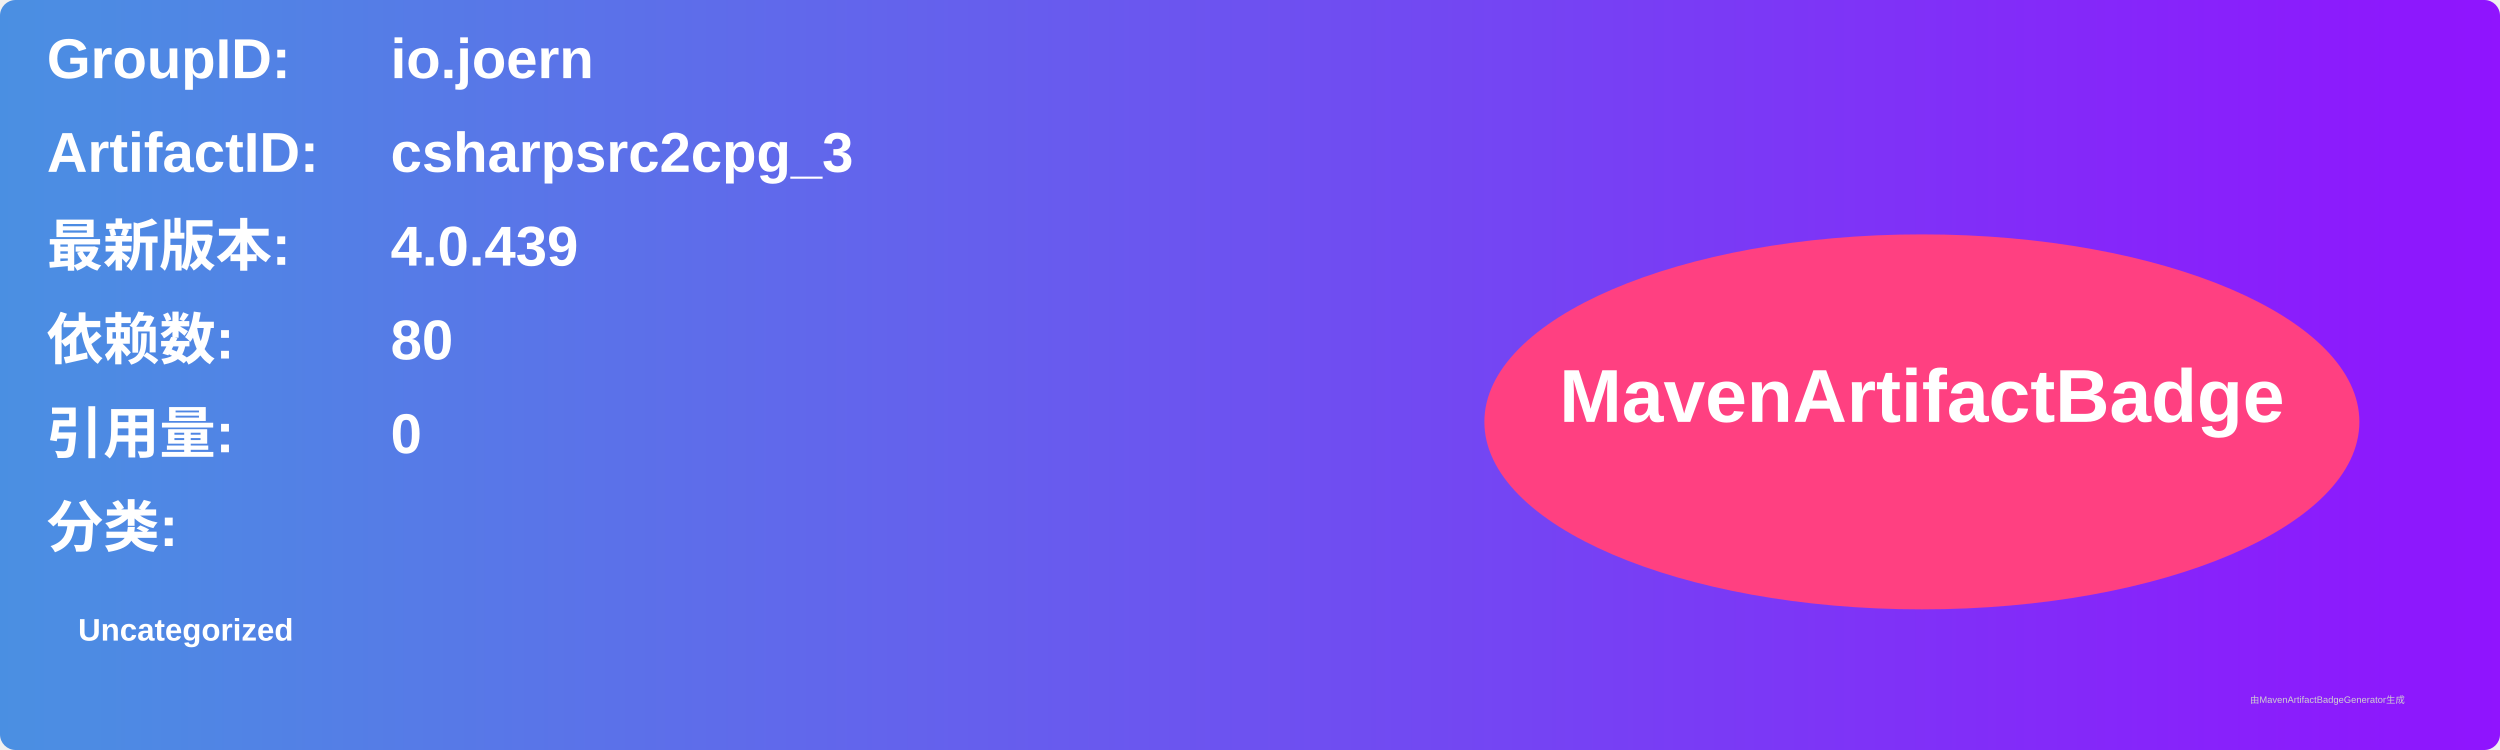
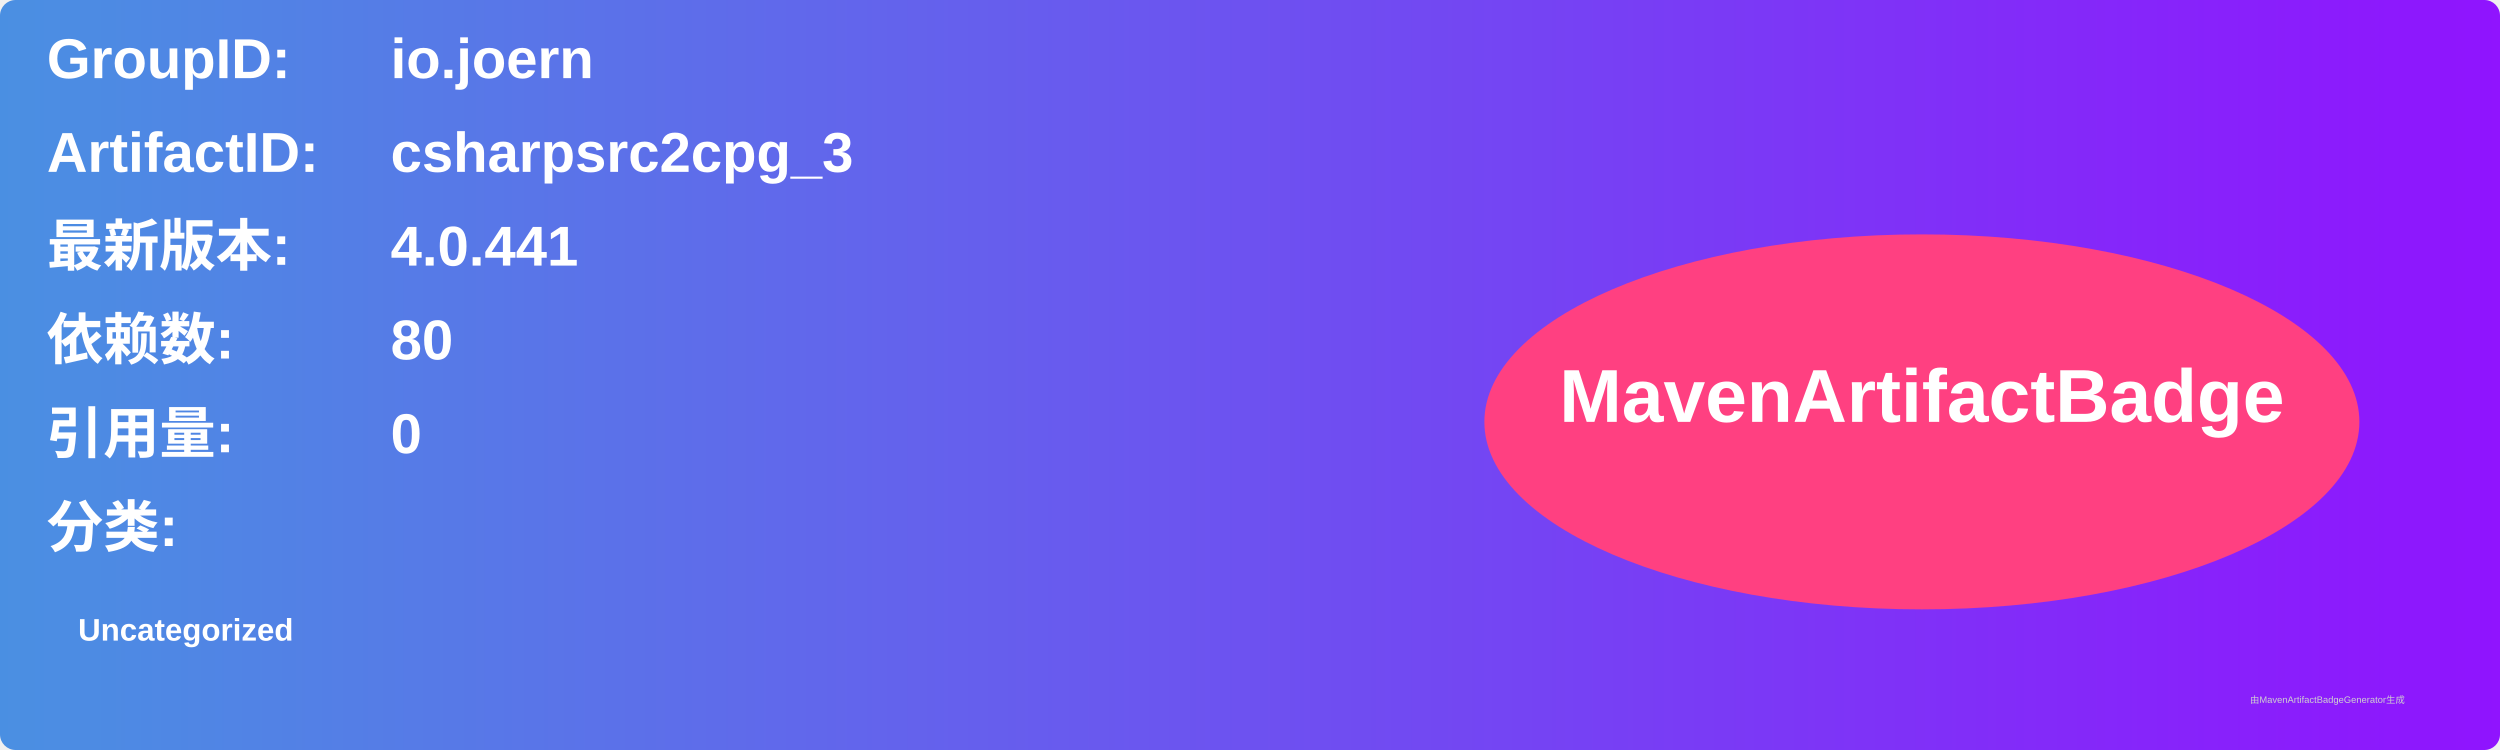
<svg xmlns="http://www.w3.org/2000/svg" width="800" height="240" viewBox="0 0 800 240">
  <linearGradient id="grad" x1="0%" y1="0%" x2="100%" y2="0%">
    <stop offset="0%" stop-color="#4a90e2" />
    <stop offset="100%" stop-color="#9013fe" />
  </linearGradient>
  <rect width="100%" height="100%" rx="5" ry="5" fill="url(#grad)" />
  <g transform="translate(15, 15)">
    <text x="0" y="10" font-family="Arial" font-size="18" fill="white" font-weight="bold" width="260">GroupID:</text>
    <text x="110" y="10" font-family="Arial" font-size="18" fill="white" font-weight="bold" width="460">io.joern</text>
    <text x="0" y="40" font-family="Arial" font-size="18" fill="white" font-weight="bold" width="260">ArtifactID:</text>
    <text x="110" y="40" font-family="Arial" font-size="18" fill="white" font-weight="bold" width="460">csharpsrc2cpg_3</text>
    <text x="0" y="70" font-family="Arial" font-size="18" fill="white" font-weight="bold">最新版本:</text>
    <text x="110" y="70" font-family="Arial" font-size="18" fill="white" font-weight="bold">
-       <tspan font-weight="bold">4.0.439</tspan>
+       <tspan font-weight="bold">4.0.441</tspan>
    </text>
    <text x="0" y="100" font-family="Arial" font-size="18" fill="white" font-weight="bold">依赖数: </text>
    <text x="110" y="100" font-family="Arial" font-size="18" fill="white">
      <tspan font-weight="bold">80</tspan>
    </text>
    <text x="0" y="130" font-family="Arial" font-size="18" fill="white" font-weight="bold">引用量: </text>
    <text x="110" y="130" font-family="Arial" font-size="18" fill="white">
      <tspan font-weight="bold">0</tspan>
    </text>
    <text x="0" y="160" font-family="Arial" font-size="18" fill="white" font-weight="bold">分类:</text>
    <text x="10" y="190" font-family="Arial" font-size="10" fill="white">
      <tspan font-weight="bold">Uncategorized</tspan>
    </text>
    <ellipse cx="600" cy="120" rx="140" ry="60" fill="#ff4081" />
    <text x="600" y="120" text-anchor="middle" font-family="Arial" font-size="24" fill="white" font-weight="bold">MavenArtifactBadge</text>
  </g>
  <text x="720" y="225" font-family="Arial" font-size="3" fill="#d0d0d0">由MavenArtifactBadgeGenerator生成</text>
</svg>
